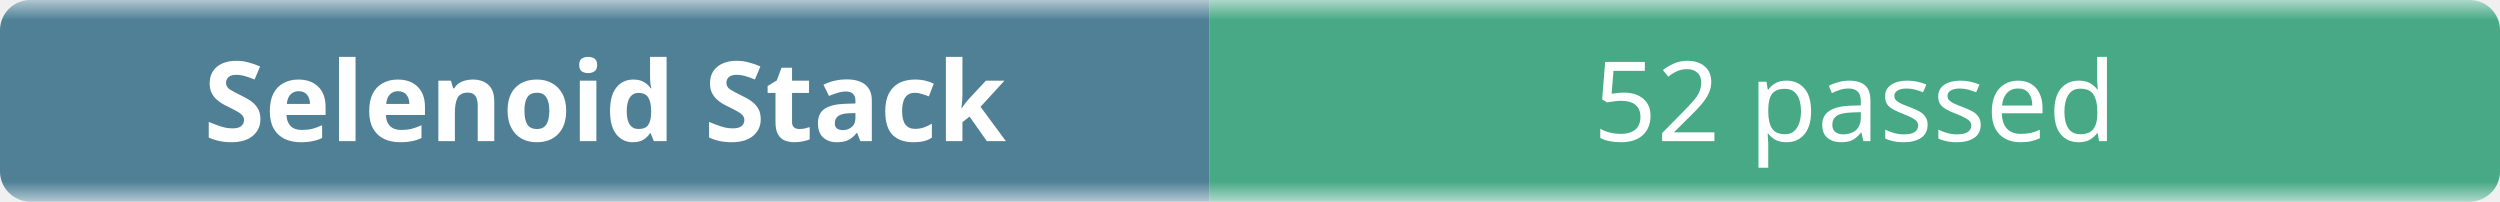
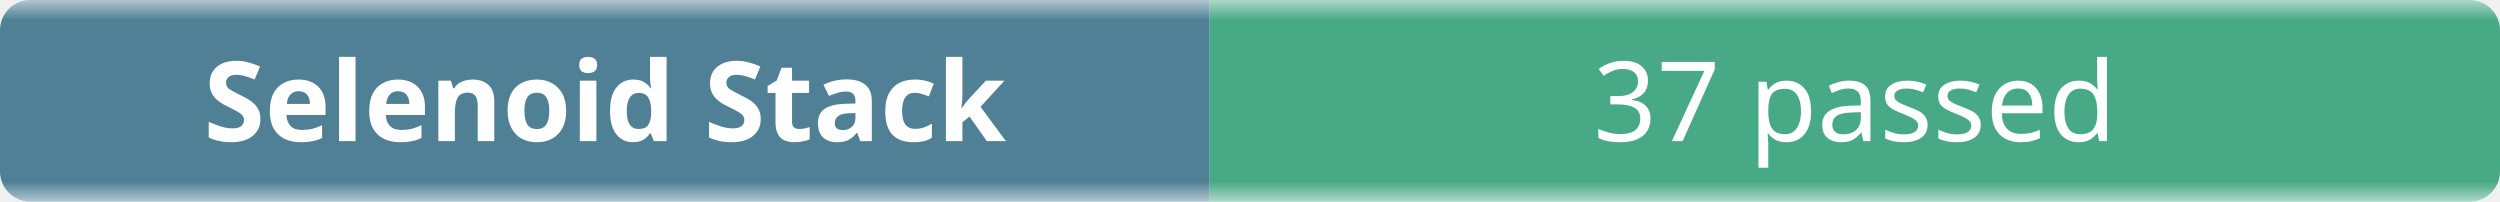
- <svg xmlns="http://www.w3.org/2000/svg" width="248" height="20" role="img" aria-label="Selenoid Stack: 52 passed">
+ <svg xmlns="http://www.w3.org/2000/svg" width="248" height="20" role="img" aria-label="Selenoid Stack: 37 passed">
  <linearGradient id="b" x2="0" y2="100%">
    <stop offset="0" stop-color="#f8fafc" stop-opacity=".7" />
    <stop offset=".1" stop-color="#eef2f7" stop-opacity=".3" />
    <stop offset=".9" stop-color="#eef2f7" stop-opacity=".3" />
    <stop offset="1" stop-color="#f8fafc" stop-opacity=".7" />
  </linearGradient>
  <mask id="m">
    <rect width="248" height="20" rx="3" fill="#fff" />
  </mask>
  <g mask="url(#m)">
    <rect width="120" height="20" fill="#0b4f6c" />
    <rect x="120" width="128" height="20" fill="#008a56" />
    <rect width="248" height="20" fill="url(#b)" />
  </g>
  <g fill="#fff" text-anchor="middle" font-family="ui-sans-serif,system-ui,sans-serif" font-size="11">
    <text x="60" y="14" font-weight="600">Selenoid Stack</text>
-     <text x="184" y="14">52 passed</text>
+     <text x="184" y="14">37 passed</text>
  </g>
</svg>
